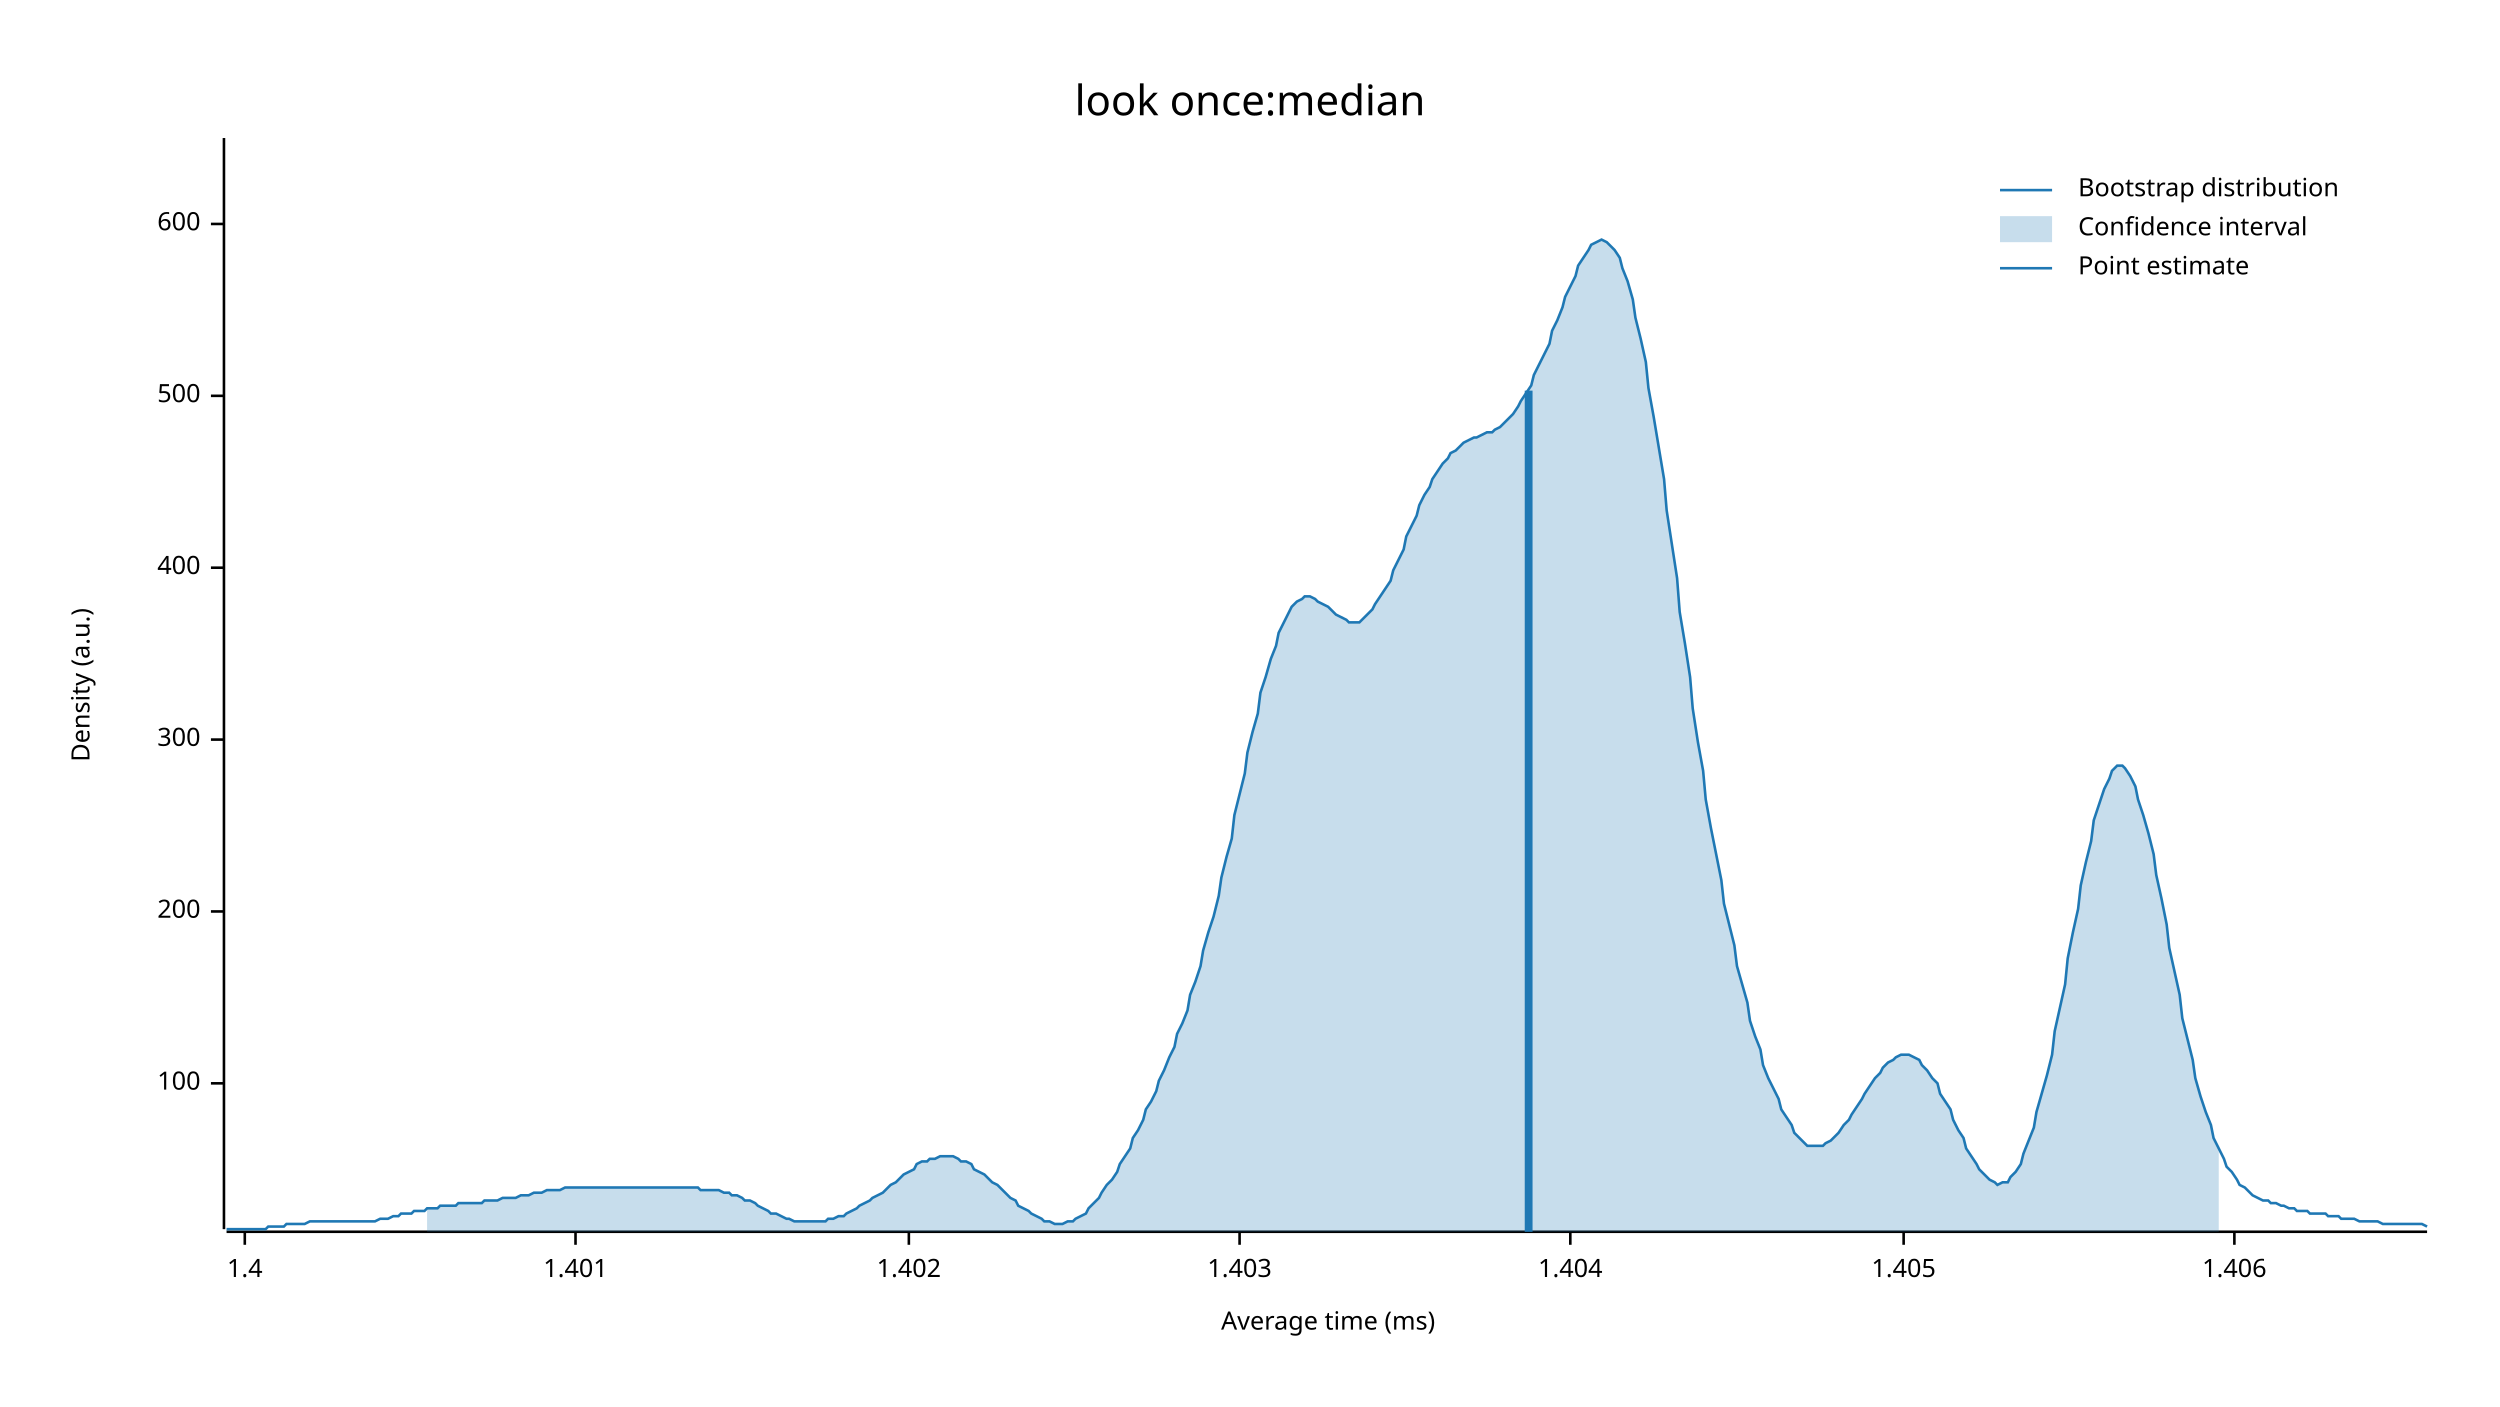
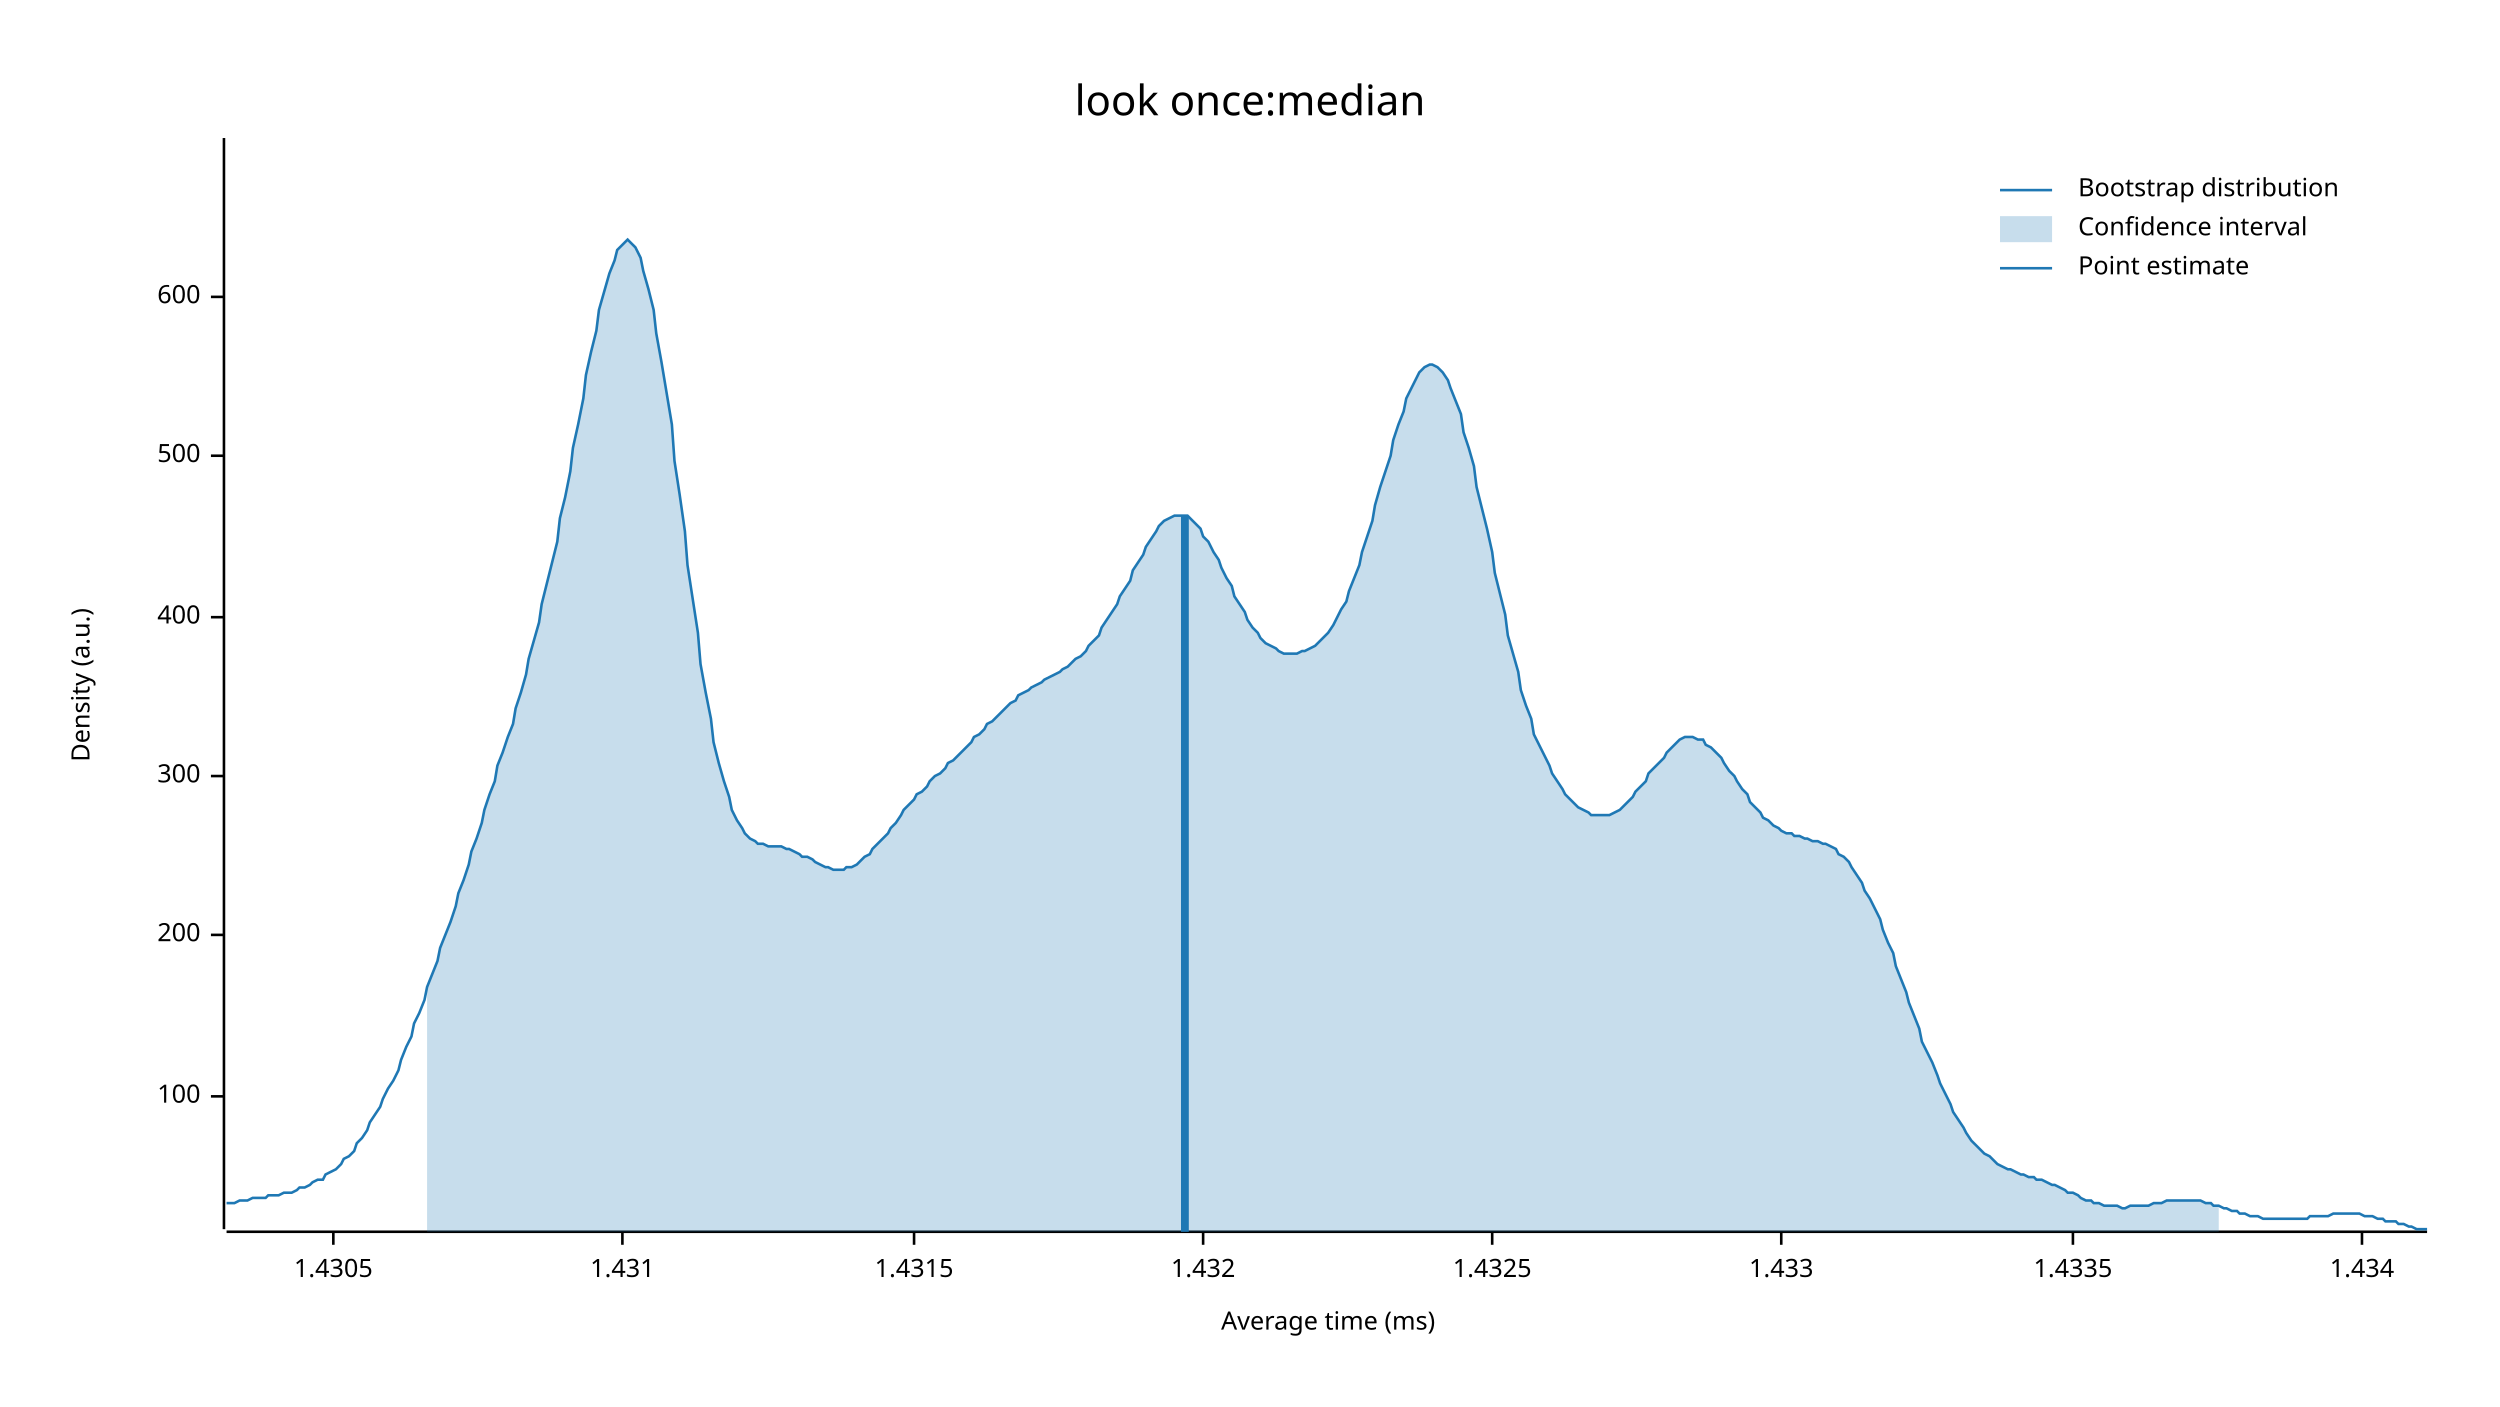
<svg xmlns="http://www.w3.org/2000/svg" width="960" height="540" viewBox="0 0 960 540">
  <text x="480" y="32" dy="0.76em" text-anchor="middle" font-family="sans-serif" font-size="16.129" opacity="1" fill="#000000">
look once:median
</text>
  <text x="27" y="263" dy="0.76em" text-anchor="middle" font-family="sans-serif" font-size="9.677" opacity="1" fill="#000000" transform="rotate(270, 27, 263)">
Density (a.u.)
</text>
  <text x="510" y="513" dy="-0.5ex" text-anchor="middle" font-family="sans-serif" font-size="9.677" opacity="1" fill="#000000">
Average time (ms)
</text>
  <polyline fill="none" opacity="1" stroke="#000000" stroke-width="1" points="86,53 86,472 " />
-   <text x="77" y="416" dy="0.5ex" text-anchor="end" font-family="sans-serif" font-size="9.677" opacity="1" fill="#000000">
+   <text x="77" y="421" dy="0.5ex" text-anchor="end" font-family="sans-serif" font-size="9.677" opacity="1" fill="#000000">
100
</text>
-   <polyline fill="none" opacity="1" stroke="#000000" stroke-width="1" points="81,416 86,416 " />
-   <text x="77" y="350" dy="0.5ex" text-anchor="end" font-family="sans-serif" font-size="9.677" opacity="1" fill="#000000">
+   <polyline fill="none" opacity="1" stroke="#000000" stroke-width="1" points="81,421 86,421 " />
+   <text x="77" y="359" dy="0.5ex" text-anchor="end" font-family="sans-serif" font-size="9.677" opacity="1" fill="#000000">
200
</text>
-   <polyline fill="none" opacity="1" stroke="#000000" stroke-width="1" points="81,350 86,350 " />
-   <text x="77" y="284" dy="0.5ex" text-anchor="end" font-family="sans-serif" font-size="9.677" opacity="1" fill="#000000">
+   <polyline fill="none" opacity="1" stroke="#000000" stroke-width="1" points="81,359 86,359 " />
+   <text x="77" y="298" dy="0.5ex" text-anchor="end" font-family="sans-serif" font-size="9.677" opacity="1" fill="#000000">
300
</text>
-   <polyline fill="none" opacity="1" stroke="#000000" stroke-width="1" points="81,284 86,284 " />
-   <text x="77" y="218" dy="0.5ex" text-anchor="end" font-family="sans-serif" font-size="9.677" opacity="1" fill="#000000">
+   <polyline fill="none" opacity="1" stroke="#000000" stroke-width="1" points="81,298 86,298 " />
+   <text x="77" y="237" dy="0.5ex" text-anchor="end" font-family="sans-serif" font-size="9.677" opacity="1" fill="#000000">
400
</text>
-   <polyline fill="none" opacity="1" stroke="#000000" stroke-width="1" points="81,218 86,218 " />
-   <text x="77" y="152" dy="0.5ex" text-anchor="end" font-family="sans-serif" font-size="9.677" opacity="1" fill="#000000">
+   <polyline fill="none" opacity="1" stroke="#000000" stroke-width="1" points="81,237 86,237 " />
+   <text x="77" y="175" dy="0.5ex" text-anchor="end" font-family="sans-serif" font-size="9.677" opacity="1" fill="#000000">
500
</text>
-   <polyline fill="none" opacity="1" stroke="#000000" stroke-width="1" points="81,152 86,152 " />
-   <text x="77" y="86" dy="0.5ex" text-anchor="end" font-family="sans-serif" font-size="9.677" opacity="1" fill="#000000">
+   <polyline fill="none" opacity="1" stroke="#000000" stroke-width="1" points="81,175 86,175 " />
+   <text x="77" y="114" dy="0.5ex" text-anchor="end" font-family="sans-serif" font-size="9.677" opacity="1" fill="#000000">
600
</text>
-   <polyline fill="none" opacity="1" stroke="#000000" stroke-width="1" points="81,86 86,86 " />
+   <polyline fill="none" opacity="1" stroke="#000000" stroke-width="1" points="81,114 86,114 " />
  <polyline fill="none" opacity="1" stroke="#000000" stroke-width="1" points="87,473 932,473 " />
-   <text x="94" y="483" dy="0.76em" text-anchor="middle" font-family="sans-serif" font-size="9.677" opacity="1" fill="#000000">
- 1.4
+   <text x="128" y="483" dy="0.76em" text-anchor="middle" font-family="sans-serif" font-size="9.677" opacity="1" fill="#000000">
+ 1.4305
</text>
-   <polyline fill="none" opacity="1" stroke="#000000" stroke-width="1" points="94,473 94,478 " />
-   <text x="221" y="483" dy="0.76em" text-anchor="middle" font-family="sans-serif" font-size="9.677" opacity="1" fill="#000000">
- 1.401
+   <polyline fill="none" opacity="1" stroke="#000000" stroke-width="1" points="128,473 128,478 " />
+   <text x="239" y="483" dy="0.76em" text-anchor="middle" font-family="sans-serif" font-size="9.677" opacity="1" fill="#000000">
+ 1.431
</text>
-   <polyline fill="none" opacity="1" stroke="#000000" stroke-width="1" points="221,473 221,478 " />
-   <text x="349" y="483" dy="0.76em" text-anchor="middle" font-family="sans-serif" font-size="9.677" opacity="1" fill="#000000">
- 1.402
+   <polyline fill="none" opacity="1" stroke="#000000" stroke-width="1" points="239,473 239,478 " />
+   <text x="351" y="483" dy="0.76em" text-anchor="middle" font-family="sans-serif" font-size="9.677" opacity="1" fill="#000000">
+ 1.4315
</text>
-   <polyline fill="none" opacity="1" stroke="#000000" stroke-width="1" points="349,473 349,478 " />
-   <text x="476" y="483" dy="0.76em" text-anchor="middle" font-family="sans-serif" font-size="9.677" opacity="1" fill="#000000">
- 1.403
+   <polyline fill="none" opacity="1" stroke="#000000" stroke-width="1" points="351,473 351,478 " />
+   <text x="462" y="483" dy="0.76em" text-anchor="middle" font-family="sans-serif" font-size="9.677" opacity="1" fill="#000000">
+ 1.432
</text>
-   <polyline fill="none" opacity="1" stroke="#000000" stroke-width="1" points="476,473 476,478 " />
-   <text x="603" y="483" dy="0.76em" text-anchor="middle" font-family="sans-serif" font-size="9.677" opacity="1" fill="#000000">
- 1.404
+   <polyline fill="none" opacity="1" stroke="#000000" stroke-width="1" points="462,473 462,478 " />
+   <text x="573" y="483" dy="0.76em" text-anchor="middle" font-family="sans-serif" font-size="9.677" opacity="1" fill="#000000">
+ 1.4325
</text>
-   <polyline fill="none" opacity="1" stroke="#000000" stroke-width="1" points="603,473 603,478 " />
-   <text x="731" y="483" dy="0.76em" text-anchor="middle" font-family="sans-serif" font-size="9.677" opacity="1" fill="#000000">
- 1.405
+   <polyline fill="none" opacity="1" stroke="#000000" stroke-width="1" points="573,473 573,478 " />
+   <text x="684" y="483" dy="0.76em" text-anchor="middle" font-family="sans-serif" font-size="9.677" opacity="1" fill="#000000">
+ 1.433
</text>
-   <polyline fill="none" opacity="1" stroke="#000000" stroke-width="1" points="731,473 731,478 " />
-   <text x="858" y="483" dy="0.76em" text-anchor="middle" font-family="sans-serif" font-size="9.677" opacity="1" fill="#000000">
- 1.406
+   <polyline fill="none" opacity="1" stroke="#000000" stroke-width="1" points="684,473 684,478 " />
+   <text x="796" y="483" dy="0.76em" text-anchor="middle" font-family="sans-serif" font-size="9.677" opacity="1" fill="#000000">
+ 1.4335
</text>
-   <polyline fill="none" opacity="1" stroke="#000000" stroke-width="1" points="858,473 858,478 " />
-   <polyline fill="none" opacity="1" stroke="#1F78B4" stroke-width="1" points="87,472 88,472 90,472 92,472 93,472 95,472 97,472 98,472 100,472 102,472 103,471 105,471 107,471 109,471 110,470 112,470 114,470 115,470 117,470 119,469 120,469 122,469 124,469 125,469 127,469 129,469 131,469 132,469 134,469 136,469 137,469 139,469 141,469 142,469 144,469 146,468 147,468 149,468 151,467 153,467 154,466 156,466 158,466 159,465 161,465 163,465 164,464 166,464 168,464 169,463 171,463 173,463 175,463 176,462 178,462 180,462 181,462 183,462 185,462 186,461 188,461 190,461 191,461 193,460 195,460 197,460 198,460 200,459 202,459 203,459 205,458 207,458 208,458 210,457 212,457 214,457 215,457 217,456 219,456 220,456 222,456 224,456 225,456 227,456 229,456 230,456 232,456 234,456 236,456 237,456 239,456 241,456 242,456 244,456 246,456 247,456 249,456 251,456 252,456 254,456 256,456 258,456 259,456 261,456 263,456 264,456 266,456 268,456 269,457 271,457 273,457 274,457 276,457 278,458 280,458 281,459 283,459 285,460 286,461 288,461 290,462 291,463 293,464 295,465 296,466 298,466 300,467 302,468 303,468 305,469 307,469 308,469 310,469 312,469 313,469 315,469 317,469 318,468 320,468 322,467 324,467 325,466 327,465 329,464 330,463 332,462 334,461 335,460 337,459 339,458 341,456 342,455 344,454 346,452 347,451 349,450 351,449 352,447 354,446 356,446 357,445 359,445 361,444 363,444 364,444 366,444 368,445 369,446 371,446 373,447 374,449 376,450 378,451 379,452 381,454 383,455 385,457 386,458 388,460 390,461 391,463 393,464 395,465 396,466 398,467 400,468 401,469 403,469 405,470 407,470 408,470 410,469 412,469 413,468 415,467 417,466 418,464 420,462 422,460 423,458 425,455 427,453 429,450 430,447 432,444 434,441 435,437 437,434 439,430 440,426 442,423 444,419 445,415 447,411 449,406 451,402 452,397 454,393 456,388 457,382 459,377 461,371 462,365 464,358 466,352 468,344 469,337 471,329 473,322 474,313 476,305 478,297 479,289 481,281 483,274 484,266 486,260 488,253 490,248 491,243 493,239 495,235 496,233 498,231 500,230 501,229 503,229 505,230 506,231 508,232 510,233 512,235 513,236 515,237 517,238 518,239 520,239 522,239 523,238 525,236 527,234 528,232 530,229 532,226 534,223 535,219 537,215 539,211 540,206 542,202 544,198 545,194 547,190 549,187 550,184 552,181 554,178 556,176 557,174 559,173 561,171 562,170 564,169 566,168 567,168 569,167 571,166 573,166 574,165 576,164 578,162 579,161 581,159 583,156 584,154 586,151 588,148 589,144 591,140 593,136 595,132 596,127 598,123 600,118 601,114 603,110 605,106 606,102 608,99 610,96 611,94 613,93 615,92 617,93 618,94 620,96 622,99 623,103 625,108 627,115 628,122 630,130 632,139 633,149 635,160 637,172 639,184 640,196 642,209 644,222 645,235 647,247 649,260 650,272 652,285 654,296 655,307 657,318 659,328 661,338 662,347 664,355 666,363 667,371 669,378 671,385 672,392 674,398 676,403 677,409 679,414 681,418 683,422 684,426 686,429 688,432 689,435 691,437 693,439 694,440 696,440 698,440 700,440 701,439 703,438 705,436 706,435 708,432 710,430 711,428 713,425 715,422 716,420 718,417 720,414 722,412 723,410 725,408 727,407 728,406 730,405 732,405 733,405 735,406 737,407 738,409 740,411 742,414 744,416 745,420 747,423 749,426 750,430 752,434 754,437 755,441 757,444 759,447 760,449 762,451 764,453 766,454 767,455 769,454 771,454 772,452 774,450 776,447 777,443 779,438 781,433 782,427 784,420 786,413 788,405 789,396 791,387 793,378 794,368 796,358 798,349 799,340 801,331 803,323 804,315 806,309 808,303 810,299 811,296 813,294 815,294 816,295 818,298 820,302 821,307 823,313 825,320 827,328 828,336 830,345 832,355 833,364 835,373 837,382 838,391 840,399 842,407 843,414 845,421 847,427 849,432 850,437 852,441 854,445 855,448 857,450 859,453 860,455 862,456 864,458 865,459 867,460 869,461 871,461 872,462 874,462 876,463 877,463 879,464 881,464 882,465 884,465 886,465 887,466 889,466 891,466 893,466 894,467 896,467 898,467 899,468 901,468 903,468 904,468 906,469 908,469 909,469 911,469 913,469 915,470 916,470 918,470 920,470 921,470 923,470 925,470 926,470 928,470 930,470 932,471 " />
-   <polygon opacity="0.25" fill="#1F78B4" points="164,464 166,464 168,464 169,463 171,463 173,463 175,463 176,462 178,462 180,462 181,462 183,462 185,462 186,461 188,461 190,461 191,461 193,460 195,460 197,460 198,460 200,459 202,459 203,459 205,458 207,458 208,458 210,457 212,457 214,457 215,457 217,456 219,456 220,456 222,456 224,456 225,456 227,456 229,456 230,456 232,456 234,456 236,456 237,456 239,456 241,456 242,456 244,456 246,456 247,456 249,456 251,456 252,456 254,456 256,456 258,456 259,456 261,456 263,456 264,456 266,456 268,456 269,457 271,457 273,457 274,457 276,457 278,458 280,458 281,459 283,459 285,460 286,461 288,461 290,462 291,463 293,464 295,465 296,466 298,466 300,467 302,468 303,468 305,469 307,469 308,469 310,469 312,469 313,469 315,469 317,469 318,468 320,468 322,467 324,467 325,466 327,465 329,464 330,463 332,462 334,461 335,460 337,459 339,458 341,456 342,455 344,454 346,452 347,451 349,450 351,449 352,447 354,446 356,446 357,445 359,445 361,444 363,444 364,444 366,444 368,445 369,446 371,446 373,447 374,449 376,450 378,451 379,452 381,454 383,455 385,457 386,458 388,460 390,461 391,463 393,464 395,465 396,466 398,467 400,468 401,469 403,469 405,470 407,470 408,470 410,469 412,469 413,468 415,467 417,466 418,464 420,462 422,460 423,458 425,455 427,453 429,450 430,447 432,444 434,441 435,437 437,434 439,430 440,426 442,423 444,419 445,415 447,411 449,406 451,402 452,397 454,393 456,388 457,382 459,377 461,371 462,365 464,358 466,352 468,344 469,337 471,329 473,322 474,313 476,305 478,297 479,289 481,281 483,274 484,266 486,260 488,253 490,248 491,243 493,239 495,235 496,233 498,231 500,230 501,229 503,229 505,230 506,231 508,232 510,233 512,235 513,236 515,237 517,238 518,239 520,239 522,239 523,238 525,236 527,234 528,232 530,229 532,226 534,223 535,219 537,215 539,211 540,206 542,202 544,198 545,194 547,190 549,187 550,184 552,181 554,178 556,176 557,174 559,173 561,171 562,170 564,169 566,168 567,168 569,167 571,166 573,166 574,165 576,164 578,162 579,161 581,159 583,156 584,154 586,151 588,148 589,144 591,140 593,136 595,132 596,127 598,123 600,118 601,114 603,110 605,106 606,102 608,99 610,96 611,94 613,93 615,92 617,93 618,94 620,96 622,99 623,103 625,108 627,115 628,122 630,130 632,139 633,149 635,160 637,172 639,184 640,196 642,209 644,222 645,235 647,247 649,260 650,272 652,285 654,296 655,307 657,318 659,328 661,338 662,347 664,355 666,363 667,371 669,378 671,385 672,392 674,398 676,403 677,409 679,414 681,418 683,422 684,426 686,429 688,432 689,435 691,437 693,439 694,440 696,440 698,440 700,440 701,439 703,438 705,436 706,435 708,432 710,430 711,428 713,425 715,422 716,420 718,417 720,414 722,412 723,410 725,408 727,407 728,406 730,405 732,405 733,405 735,406 737,407 738,409 740,411 742,414 744,416 745,420 747,423 749,426 750,430 752,434 754,437 755,441 757,444 759,447 760,449 762,451 764,453 766,454 767,455 769,454 771,454 772,452 774,450 776,447 777,443 779,438 781,433 782,427 784,420 786,413 788,405 789,396 791,387 793,378 794,368 796,358 798,349 799,340 801,331 803,323 804,315 806,309 808,303 810,299 811,296 813,294 815,294 816,295 818,298 820,302 821,307 823,313 825,320 827,328 828,336 830,345 832,355 833,364 835,373 837,382 838,391 840,399 842,407 843,414 845,421 847,427 849,432 850,437 852,441 852,473 164,473 " />
-   <polyline fill="none" opacity="1" stroke="#1F78B4" stroke-width="3" points="587,473 587,150 " />
+   <polyline fill="none" opacity="1" stroke="#000000" stroke-width="1" points="796,473 796,478 " />
+   <text x="907" y="483" dy="0.76em" text-anchor="middle" font-family="sans-serif" font-size="9.677" opacity="1" fill="#000000">
+ 1.434
+ </text>
+   <polyline fill="none" opacity="1" stroke="#000000" stroke-width="1" points="907,473 907,478 " />
+   <polyline fill="none" opacity="1" stroke="#1F78B4" stroke-width="1" points="87,462 88,462 90,462 92,461 93,461 95,461 97,460 98,460 100,460 102,460 103,459 105,459 107,459 109,458 110,458 112,458 114,457 115,456 117,456 119,455 120,454 122,453 124,453 125,451 127,450 129,449 131,447 132,445 134,444 136,442 137,439 139,437 141,434 142,431 144,428 146,425 147,422 149,418 151,415 153,411 154,407 156,402 158,398 159,393 161,389 163,384 164,379 166,374 168,369 169,364 171,359 173,354 175,348 176,343 178,338 180,332 181,327 183,322 185,316 186,311 188,305 190,300 191,294 193,289 195,283 197,278 198,272 200,266 202,259 203,253 205,246 207,239 208,232 210,224 212,216 214,208 215,199 217,191 219,181 220,172 222,163 224,153 225,144 227,135 229,127 230,119 232,112 234,105 236,100 237,96 239,94 241,92 242,93 244,95 246,99 247,104 249,111 251,119 252,128 254,139 256,151 258,163 259,177 261,190 263,204 264,217 266,230 268,243 269,255 271,266 273,276 274,285 276,293 278,300 280,306 281,311 283,315 285,318 286,320 288,322 290,323 291,324 293,324 295,325 296,325 298,325 300,325 302,326 303,326 305,327 307,328 308,329 310,329 312,330 313,331 315,332 317,333 318,333 320,334 322,334 324,334 325,333 327,333 329,332 330,331 332,329 334,328 335,326 337,324 339,322 341,320 342,318 344,316 346,313 347,311 349,309 351,307 352,305 354,304 356,302 357,300 359,298 361,297 363,295 364,293 366,292 368,290 369,289 371,287 373,285 374,283 376,282 378,280 379,278 381,277 383,275 385,273 386,272 388,270 390,269 391,267 393,266 395,265 396,264 398,263 400,262 401,261 403,260 405,259 407,258 408,257 410,256 412,254 413,253 415,252 417,250 418,248 420,246 422,244 423,241 425,238 427,235 429,232 430,229 432,226 434,223 435,219 437,216 439,213 440,210 442,207 444,204 445,202 447,200 449,199 451,198 452,198 454,198 456,198 457,199 459,201 461,203 462,206 464,208 466,212 468,215 469,218 471,222 473,225 474,229 476,232 478,235 479,238 481,241 483,243 484,245 486,247 488,248 490,249 491,250 493,251 495,251 496,251 498,251 500,250 501,250 503,249 505,248 506,247 508,245 510,243 512,240 513,238 515,234 517,231 518,227 520,222 522,217 523,212 525,206 527,200 528,194 530,187 532,181 534,175 535,169 537,163 539,158 540,153 542,149 544,145 545,143 547,141 549,140 550,140 552,141 554,143 556,146 557,149 559,154 561,159 562,166 564,172 566,179 567,187 569,195 571,203 573,212 574,220 576,228 578,236 579,244 581,251 583,258 584,265 586,271 588,276 589,282 591,286 593,290 595,294 596,297 598,300 600,303 601,305 603,307 605,309 606,310 608,311 610,312 611,313 613,313 615,313 617,313 618,313 620,312 622,311 623,310 625,308 627,306 628,304 630,302 632,300 633,297 635,295 637,293 639,291 640,289 642,287 644,285 645,284 647,283 649,283 650,283 652,284 654,284 655,286 657,287 659,289 661,291 662,293 664,296 666,298 667,300 669,303 671,305 672,308 674,310 676,312 677,314 679,315 681,317 683,318 684,319 686,320 688,320 689,321 691,321 693,322 694,322 696,323 698,323 700,324 701,324 703,325 705,326 706,328 708,329 710,331 711,333 713,336 715,339 716,342 718,345 720,349 722,353 723,357 725,362 727,366 728,371 730,376 732,381 733,385 735,390 737,395 738,400 740,404 742,408 744,413 745,416 747,420 749,424 750,427 752,430 754,433 755,435 757,438 759,440 760,441 762,443 764,444 766,446 767,447 769,448 771,449 772,449 774,450 776,451 777,451 779,452 781,452 782,453 784,453 786,454 788,455 789,455 791,456 793,457 794,458 796,458 798,459 799,460 801,461 803,461 804,462 806,462 808,463 810,463 811,463 813,463 815,464 816,464 818,463 820,463 821,463 823,463 825,463 827,462 828,462 830,462 832,461 833,461 835,461 837,461 838,461 840,461 842,461 843,461 845,461 847,462 849,462 850,463 852,463 854,464 855,464 857,465 859,465 860,466 862,466 864,467 865,467 867,467 869,468 871,468 872,468 874,468 876,468 877,468 879,468 881,468 882,468 884,468 886,468 887,467 889,467 891,467 893,467 894,467 896,466 898,466 899,466 901,466 903,466 904,466 906,466 908,467 909,467 911,467 913,468 915,468 916,469 918,469 920,469 921,470 923,470 925,471 926,471 928,472 930,472 932,472 " />
+   <polygon opacity="0.25" fill="#1F78B4" points="164,379 166,374 168,369 169,364 171,359 173,354 175,348 176,343 178,338 180,332 181,327 183,322 185,316 186,311 188,305 190,300 191,294 193,289 195,283 197,278 198,272 200,266 202,259 203,253 205,246 207,239 208,232 210,224 212,216 214,208 215,199 217,191 219,181 220,172 222,163 224,153 225,144 227,135 229,127 230,119 232,112 234,105 236,100 237,96 239,94 241,92 242,93 244,95 246,99 247,104 249,111 251,119 252,128 254,139 256,151 258,163 259,177 261,190 263,204 264,217 266,230 268,243 269,255 271,266 273,276 274,285 276,293 278,300 280,306 281,311 283,315 285,318 286,320 288,322 290,323 291,324 293,324 295,325 296,325 298,325 300,325 302,326 303,326 305,327 307,328 308,329 310,329 312,330 313,331 315,332 317,333 318,333 320,334 322,334 324,334 325,333 327,333 329,332 330,331 332,329 334,328 335,326 337,324 339,322 341,320 342,318 344,316 346,313 347,311 349,309 351,307 352,305 354,304 356,302 357,300 359,298 361,297 363,295 364,293 366,292 368,290 369,289 371,287 373,285 374,283 376,282 378,280 379,278 381,277 383,275 385,273 386,272 388,270 390,269 391,267 393,266 395,265 396,264 398,263 400,262 401,261 403,260 405,259 407,258 408,257 410,256 412,254 413,253 415,252 417,250 418,248 420,246 422,244 423,241 425,238 427,235 429,232 430,229 432,226 434,223 435,219 437,216 439,213 440,210 442,207 444,204 445,202 447,200 449,199 451,198 452,198 454,198 456,198 457,199 459,201 461,203 462,206 464,208 466,212 468,215 469,218 471,222 473,225 474,229 476,232 478,235 479,238 481,241 483,243 484,245 486,247 488,248 490,249 491,250 493,251 495,251 496,251 498,251 500,250 501,250 503,249 505,248 506,247 508,245 510,243 512,240 513,238 515,234 517,231 518,227 520,222 522,217 523,212 525,206 527,200 528,194 530,187 532,181 534,175 535,169 537,163 539,158 540,153 542,149 544,145 545,143 547,141 549,140 550,140 552,141 554,143 556,146 557,149 559,154 561,159 562,166 564,172 566,179 567,187 569,195 571,203 573,212 574,220 576,228 578,236 579,244 581,251 583,258 584,265 586,271 588,276 589,282 591,286 593,290 595,294 596,297 598,300 600,303 601,305 603,307 605,309 606,310 608,311 610,312 611,313 613,313 615,313 617,313 618,313 620,312 622,311 623,310 625,308 627,306 628,304 630,302 632,300 633,297 635,295 637,293 639,291 640,289 642,287 644,285 645,284 647,283 649,283 650,283 652,284 654,284 655,286 657,287 659,289 661,291 662,293 664,296 666,298 667,300 669,303 671,305 672,308 674,310 676,312 677,314 679,315 681,317 683,318 684,319 686,320 688,320 689,321 691,321 693,322 694,322 696,323 698,323 700,324 701,324 703,325 705,326 706,328 708,329 710,331 711,333 713,336 715,339 716,342 718,345 720,349 722,353 723,357 725,362 727,366 728,371 730,376 732,381 733,385 735,390 737,395 738,400 740,404 742,408 744,413 745,416 747,420 749,424 750,427 752,430 754,433 755,435 757,438 759,440 760,441 762,443 764,444 766,446 767,447 769,448 771,449 772,449 774,450 776,451 777,451 779,452 781,452 782,453 784,453 786,454 788,455 789,455 791,456 793,457 794,458 796,458 798,459 799,460 801,461 803,461 804,462 806,462 808,463 810,463 811,463 813,463 815,464 816,464 818,463 820,463 821,463 823,463 825,463 827,462 828,462 830,462 832,461 833,461 835,461 837,461 838,461 840,461 842,461 843,461 845,461 847,462 849,462 850,463 852,463 852,473 164,473 " />
+   <polyline fill="none" opacity="1" stroke="#1F78B4" stroke-width="3" points="455,473 455,198 " />
  <text x="798" y="68" dy="0.76em" text-anchor="start" font-family="sans-serif" font-size="9.677" opacity="1" fill="#000000">
Bootstrap distribution
</text>
  <text x="798" y="83" dy="0.76em" text-anchor="start" font-family="sans-serif" font-size="9.677" opacity="1" fill="#000000">
Confidence interval
</text>
  <text x="798" y="98" dy="0.76em" text-anchor="start" font-family="sans-serif" font-size="9.677" opacity="1" fill="#000000">
Point estimate
</text>
  <polyline fill="none" opacity="1" stroke="#1F78B4" stroke-width="1" points="768,73 788,73 " />
  <rect x="768" y="83" width="20" height="10" opacity="0.25" fill="#1F78B4" stroke="none" />
  <polyline fill="none" opacity="1" stroke="#1F78B4" stroke-width="1" points="768,103 788,103 " />
</svg>
